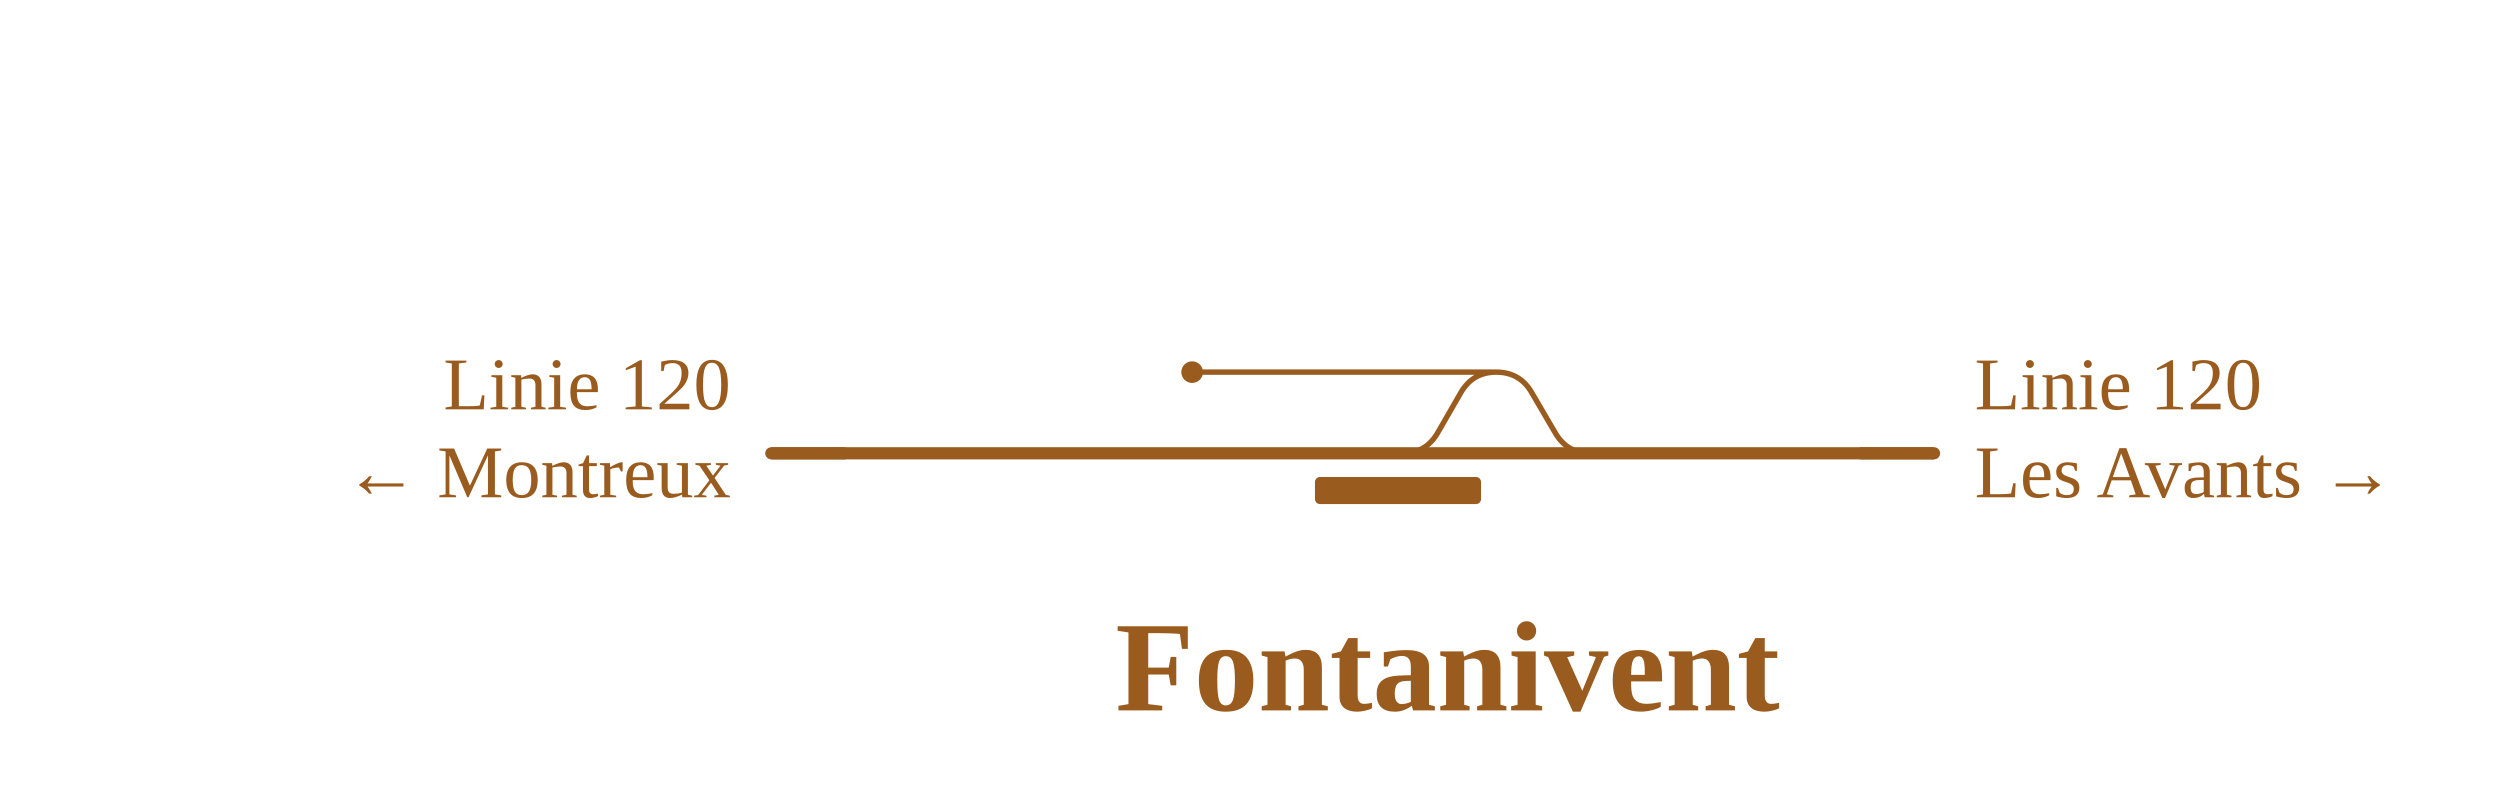
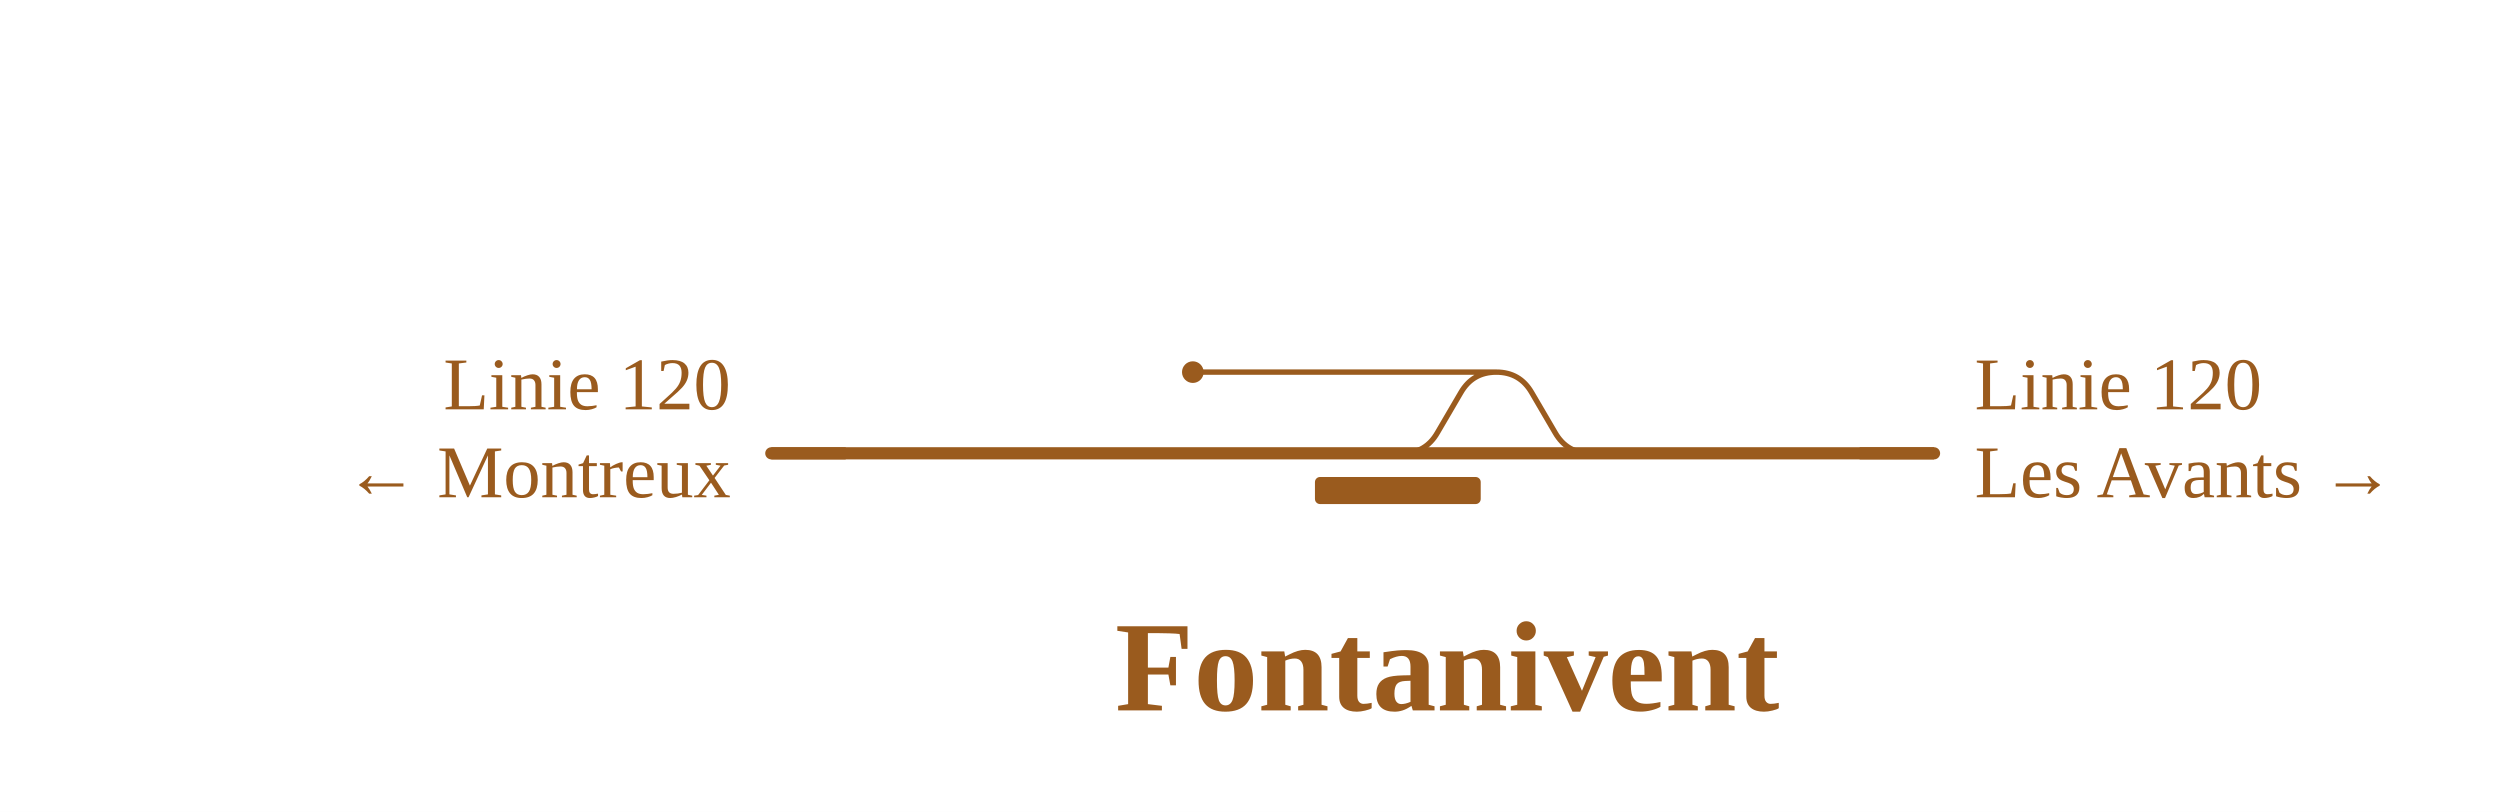
<svg xmlns="http://www.w3.org/2000/svg" viewBox="0 0 739 240" width="739" height="240" font-family="Fira Sans, Source Sans 3, Helvetica, Arial, sans-serif">
  <rect width="100%" height="100%" fill="#fff" />
  <g fill="none" stroke-linecap="round" stroke-linejoin="round">
-     <path d="M414.5,134.0H414.5Q421.5,134.0 425.0,127.9L431.8,116.1Q435.3,110.0 442.3,110.0H442.3 M442.3,110.0H442.3Q449.3,110.0 452.8,116.1L459.7,127.9Q463.2,134.0 470.2,134.0H470.2 M417.9,110.0H442.3 M352.4,110.0H417.9" stroke="#9a5b1e" stroke-width="1.6" />
-     <path d="M470.2,134.0H571.7 M414.5,134.0H470.2 M228.0,134.0H414.5" stroke="#9a5b1e" stroke-width="3.6" />
+     <path d="M414.4,134.0H414.4Q421.4,134.0 424.9,127.9L431.8,116.1Q435.3,110.0 442.3,110.0H442.3 M442.3,110.0H442.3Q449.3,110.0 452.8,116.1L459.7,127.9Q463.2,134.0 470.2,134.0H470.2 M417.9,110.0H442.3 M352.6,110.0H417.9" stroke="#9a5b1e" stroke-width="1.6" />
+     <path d="M470.2,134.0H571.7 M414.4,134.0H470.2 M228.0,134.0H414.4" stroke="#9a5b1e" stroke-width="3.6" />
  </g>
-   <rect x="388.7" y="141.0" width="49.1" height="8" rx="1.5" fill="#9a5b1e" />
-   <circle cx="352.4" cy="110.0" r="3.2" fill="#9a5b1e" />
+   <rect x="388.7" y="141.0" width="49.0" height="8" rx="1.5" fill="#9a5b1e" />
+   <circle cx="352.6" cy="110.0" r="3.2" fill="#9a5b1e" />
  <path d="M549.7,134.0H571.7" stroke="#9a5b1e" stroke-width="3.6" fill="none" />
  <path d="M250.0,134.0H228.0" stroke="#9a5b1e" stroke-width="3.6" fill="none" />
  <text x="583.7" y="121.0" font-size="22" text-anchor="start" fill="#9a5b1e">Linie 120</text>
  <text x="583.7" y="147.0" font-size="22" text-anchor="start" fill="#9a5b1e">Les Avants →</text>
  <text x="216.0" y="121.0" font-size="22" text-anchor="end" fill="#9a5b1e">Linie 120</text>
  <text x="216.0" y="147.0" font-size="22" text-anchor="end" fill="#9a5b1e">← Montreux</text>
-   <text x="427.9" y="210.0" font-size="38" font-weight="700" text-anchor="middle" fill="#9a5b1e">Fontanivent</text>
+   <text x="427.8" y="210.0" font-size="38" font-weight="700" text-anchor="middle" fill="#9a5b1e">Fontanivent</text>
</svg>
